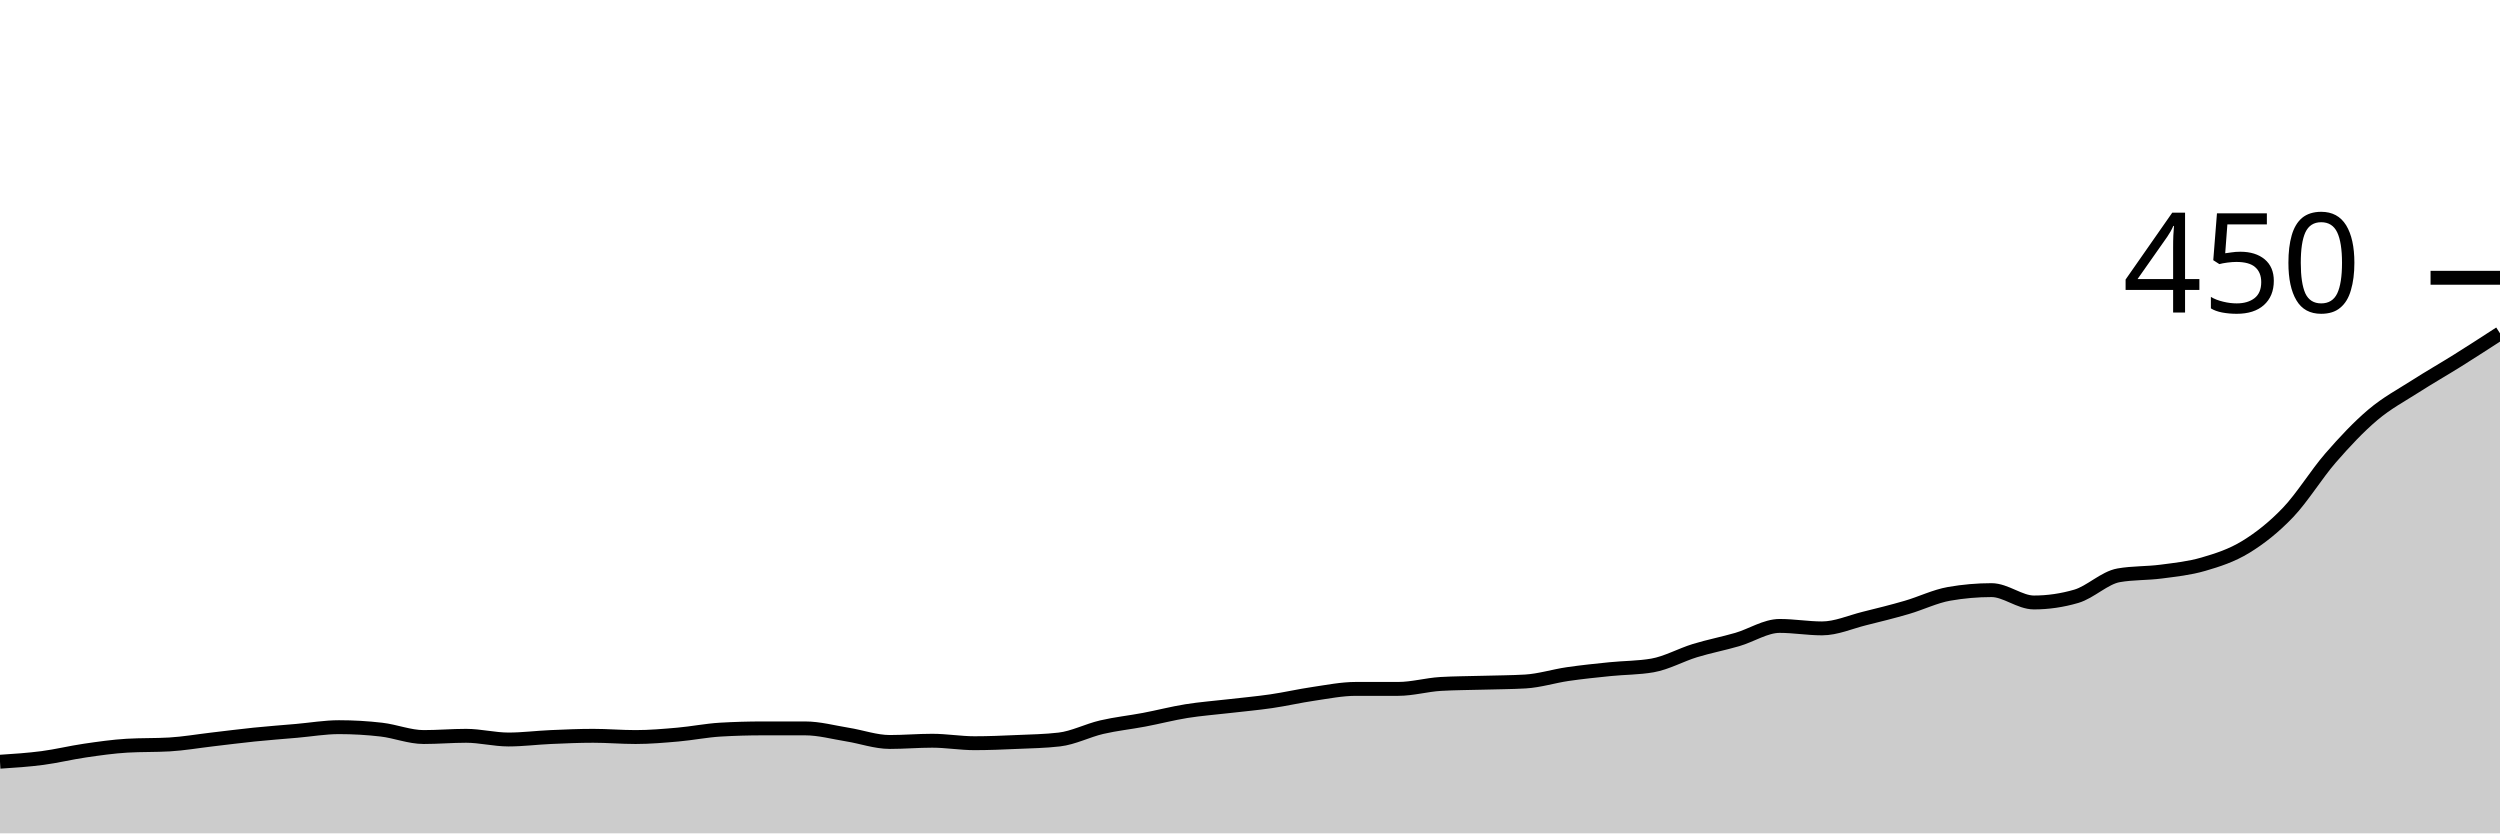
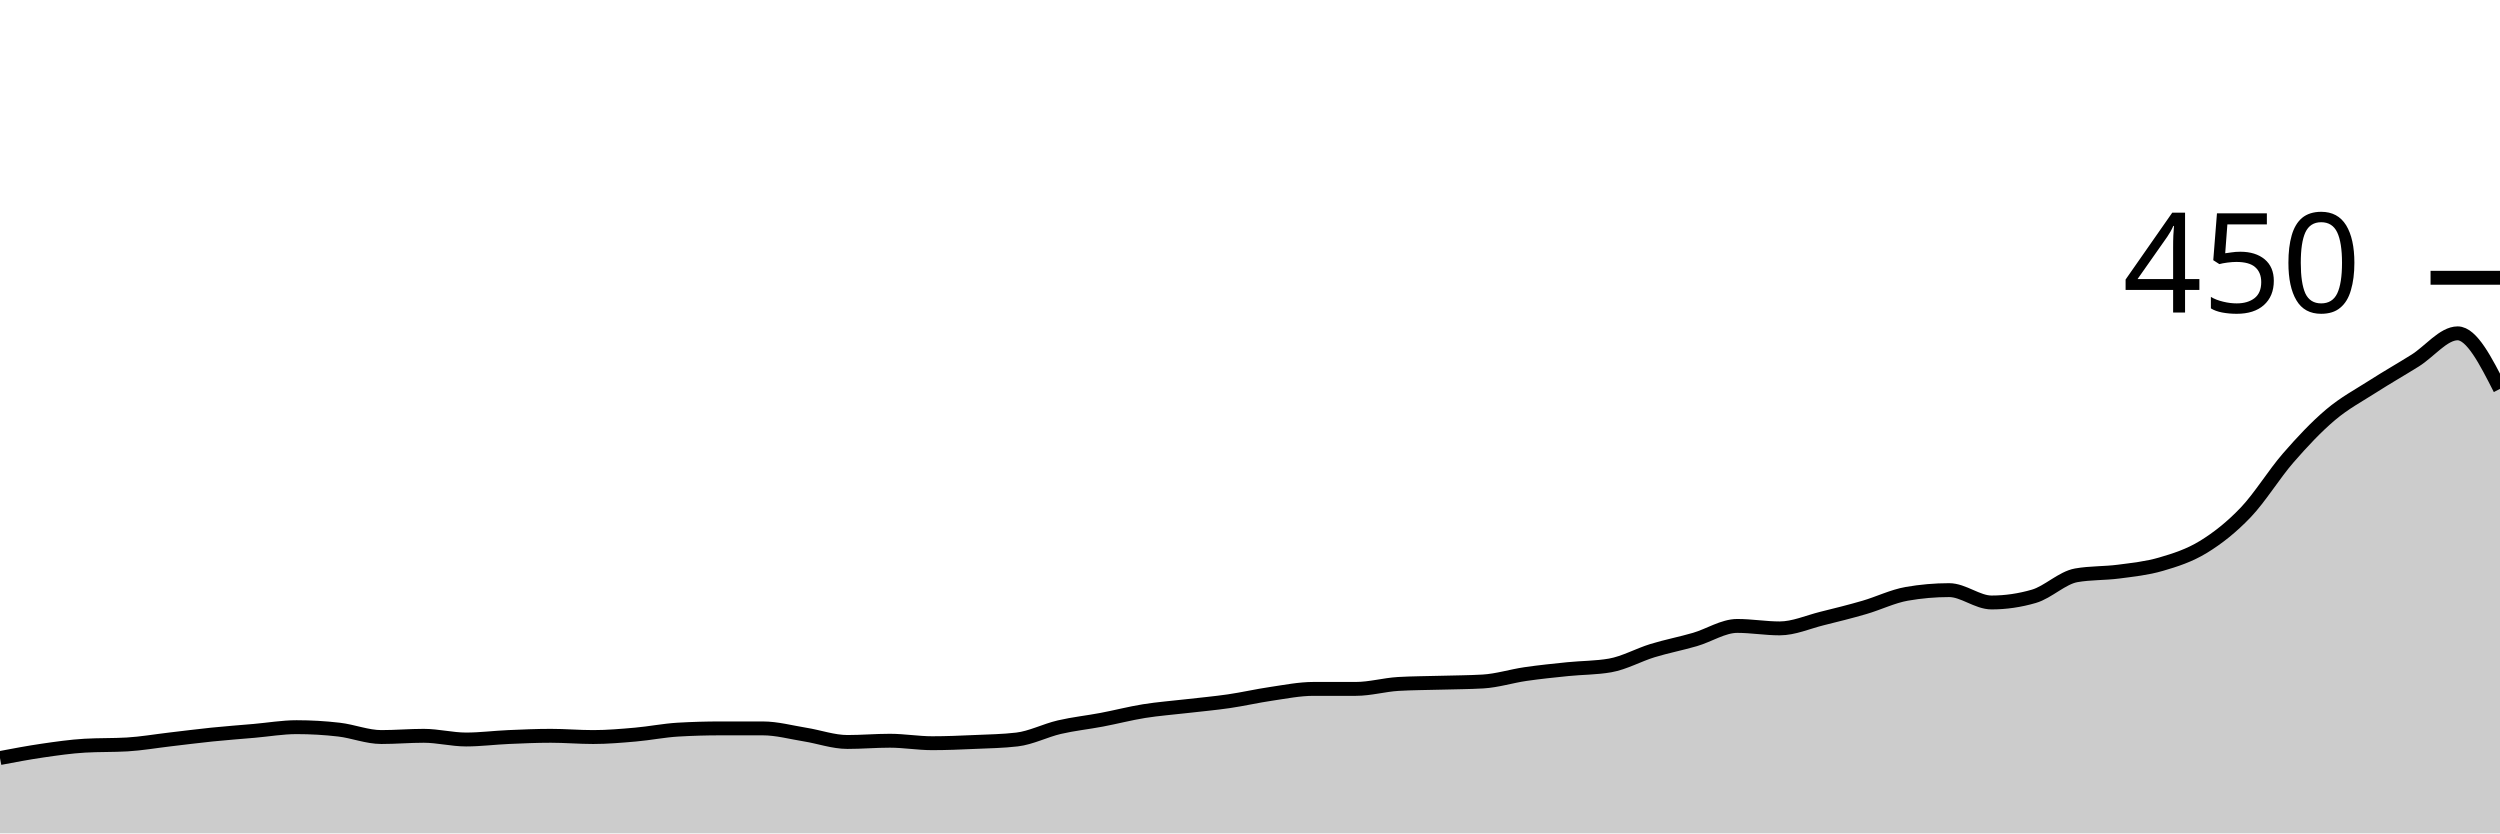
<svg xmlns="http://www.w3.org/2000/svg" viewBox="0 0 180 60">
  <g transform="translate(0,20)">
-     <path class="area" fill="rgba(0, 0, 0, 0.2)" d="M0,34.844C1.017,34.778,2.034,34.711,3.051,34.578C4.068,34.444,5.085,34.193,6.102,34.044C7.119,33.896,8.136,33.748,9.153,33.689C10.169,33.63,11.186,33.659,12.203,33.6C13.22,33.541,14.237,33.363,15.254,33.244C16.271,33.126,17.288,32.993,18.305,32.889C19.322,32.785,20.339,32.711,21.356,32.622C22.373,32.533,23.39,32.356,24.407,32.356C25.424,32.356,26.441,32.415,27.458,32.533C28.475,32.652,29.492,33.067,30.508,33.067C31.525,33.067,32.542,32.978,33.559,32.978C34.576,32.978,35.593,33.244,36.61,33.244C37.627,33.244,38.644,33.111,39.661,33.067C40.678,33.022,41.695,32.978,42.712,32.978C43.729,32.978,44.746,33.067,45.763,33.067C46.78,33.067,47.797,32.978,48.814,32.889C49.831,32.8,50.847,32.593,51.864,32.533C52.881,32.474,53.898,32.444,54.915,32.444C55.932,32.444,56.949,32.444,57.966,32.444C58.983,32.444,60,32.726,61.017,32.889C62.034,33.052,63.051,33.422,64.068,33.422C65.085,33.422,66.102,33.333,67.119,33.333C68.136,33.333,69.153,33.511,70.169,33.511C71.186,33.511,72.203,33.467,73.22,33.422C74.237,33.378,75.254,33.363,76.271,33.244C77.288,33.126,78.305,32.593,79.322,32.356C80.339,32.119,81.356,32.015,82.373,31.822C83.39,31.63,84.407,31.363,85.424,31.2C86.441,31.037,87.458,30.963,88.475,30.844C89.492,30.726,90.508,30.637,91.525,30.489C92.542,30.341,93.559,30.104,94.576,29.956C95.593,29.807,96.61,29.6,97.627,29.6C98.644,29.6,99.661,29.6,100.678,29.6C101.695,29.6,102.712,29.304,103.729,29.244C104.746,29.185,105.763,29.185,106.78,29.156C107.797,29.126,108.814,29.126,109.831,29.067C110.847,29.007,111.864,28.681,112.881,28.533C113.898,28.385,114.915,28.281,115.932,28.178C116.949,28.074,117.966,28.089,118.983,27.911C120,27.733,121.017,27.156,122.034,26.844C123.051,26.533,124.068,26.341,125.085,26.044C126.102,25.748,127.119,25.067,128.136,25.067C129.153,25.067,130.169,25.244,131.186,25.244C132.203,25.244,133.22,24.785,134.237,24.533C135.254,24.281,136.271,24.03,137.288,23.733C138.305,23.437,139.322,22.933,140.339,22.756C141.356,22.578,142.373,22.489,143.39,22.489C144.407,22.489,145.424,23.378,146.441,23.378C147.458,23.378,148.475,23.23,149.492,22.933C150.508,22.637,151.525,21.6,152.542,21.422C153.559,21.244,154.576,21.289,155.593,21.156C156.61,21.022,157.627,20.919,158.644,20.622C159.661,20.326,160.678,20,161.695,19.378C162.712,18.756,163.729,17.956,164.746,16.889C165.763,15.822,166.78,14.148,167.797,12.978C168.814,11.807,169.831,10.726,170.847,9.867C171.864,9.007,172.881,8.474,173.898,7.822C174.915,7.17,175.932,6.593,176.949,5.956C177.966,5.319,178.983,4.659,180,4L180,40C178.983,40,177.966,40,176.949,40C175.932,40,174.915,40,173.898,40C172.881,40,171.864,40,170.847,40C169.831,40,168.814,40,167.797,40C166.78,40,165.763,40,164.746,40C163.729,40,162.712,40,161.695,40C160.678,40,159.661,40,158.644,40C157.627,40,156.61,40,155.593,40C154.576,40,153.559,40,152.542,40C151.525,40,150.508,40,149.492,40C148.475,40,147.458,40,146.441,40C145.424,40,144.407,40,143.39,40C142.373,40,141.356,40,140.339,40C139.322,40,138.305,40,137.288,40C136.271,40,135.254,40,134.237,40C133.22,40,132.203,40,131.186,40C130.169,40,129.153,40,128.136,40C127.119,40,126.102,40,125.085,40C124.068,40,123.051,40,122.034,40C121.017,40,120,40,118.983,40C117.966,40,116.949,40,115.932,40C114.915,40,113.898,40,112.881,40C111.864,40,110.847,40,109.831,40C108.814,40,107.797,40,106.78,40C105.763,40,104.746,40,103.729,40C102.712,40,101.695,40,100.678,40C99.661,40,98.644,40,97.627,40C96.61,40,95.593,40,94.576,40C93.559,40,92.542,40,91.525,40C90.508,40,89.492,40,88.475,40C87.458,40,86.441,40,85.424,40C84.407,40,83.39,40,82.373,40C81.356,40,80.339,40,79.322,40C78.305,40,77.288,40,76.271,40C75.254,40,74.237,40,73.22,40C72.203,40,71.186,40,70.169,40C69.153,40,68.136,40,67.119,40C66.102,40,65.085,40,64.068,40C63.051,40,62.034,40,61.017,40C60,40,58.983,40,57.966,40C56.949,40,55.932,40,54.915,40C53.898,40,52.881,40,51.864,40C50.847,40,49.831,40,48.814,40C47.797,40,46.78,40,45.763,40C44.746,40,43.729,40,42.712,40C41.695,40,40.678,40,39.661,40C38.644,40,37.627,40,36.61,40C35.593,40,34.576,40,33.559,40C32.542,40,31.525,40,30.508,40C29.492,40,28.475,40,27.458,40C26.441,40,25.424,40,24.407,40C23.39,40,22.373,40,21.356,40C20.339,40,19.322,40,18.305,40C17.288,40,16.271,40,15.254,40C14.237,40,13.22,40,12.203,40C11.186,40,10.169,40,9.153,40C8.136,40,7.119,40,6.102,40C5.085,40,4.068,40,3.051,40C2.034,40,1.017,40,0,40Z" />
-     <path class="line" stroke="black" fill="none" d="M0,34.844C1.017,34.778,2.034,34.711,3.051,34.578C4.068,34.444,5.085,34.193,6.102,34.044C7.119,33.896,8.136,33.748,9.153,33.689C10.169,33.63,11.186,33.659,12.203,33.6C13.22,33.541,14.237,33.363,15.254,33.244C16.271,33.126,17.288,32.993,18.305,32.889C19.322,32.785,20.339,32.711,21.356,32.622C22.373,32.533,23.39,32.356,24.407,32.356C25.424,32.356,26.441,32.415,27.458,32.533C28.475,32.652,29.492,33.067,30.508,33.067C31.525,33.067,32.542,32.978,33.559,32.978C34.576,32.978,35.593,33.244,36.61,33.244C37.627,33.244,38.644,33.111,39.661,33.067C40.678,33.022,41.695,32.978,42.712,32.978C43.729,32.978,44.746,33.067,45.763,33.067C46.78,33.067,47.797,32.978,48.814,32.889C49.831,32.8,50.847,32.593,51.864,32.533C52.881,32.474,53.898,32.444,54.915,32.444C55.932,32.444,56.949,32.444,57.966,32.444C58.983,32.444,60,32.726,61.017,32.889C62.034,33.052,63.051,33.422,64.068,33.422C65.085,33.422,66.102,33.333,67.119,33.333C68.136,33.333,69.153,33.511,70.169,33.511C71.186,33.511,72.203,33.467,73.22,33.422C74.237,33.378,75.254,33.363,76.271,33.244C77.288,33.126,78.305,32.593,79.322,32.356C80.339,32.119,81.356,32.015,82.373,31.822C83.39,31.63,84.407,31.363,85.424,31.2C86.441,31.037,87.458,30.963,88.475,30.844C89.492,30.726,90.508,30.637,91.525,30.489C92.542,30.341,93.559,30.104,94.576,29.956C95.593,29.807,96.61,29.6,97.627,29.6C98.644,29.6,99.661,29.6,100.678,29.6C101.695,29.6,102.712,29.304,103.729,29.244C104.746,29.185,105.763,29.185,106.78,29.156C107.797,29.126,108.814,29.126,109.831,29.067C110.847,29.007,111.864,28.681,112.881,28.533C113.898,28.385,114.915,28.281,115.932,28.178C116.949,28.074,117.966,28.089,118.983,27.911C120,27.733,121.017,27.156,122.034,26.844C123.051,26.533,124.068,26.341,125.085,26.044C126.102,25.748,127.119,25.067,128.136,25.067C129.153,25.067,130.169,25.244,131.186,25.244C132.203,25.244,133.22,24.785,134.237,24.533C135.254,24.281,136.271,24.03,137.288,23.733C138.305,23.437,139.322,22.933,140.339,22.756C141.356,22.578,142.373,22.489,143.39,22.489C144.407,22.489,145.424,23.378,146.441,23.378C147.458,23.378,148.475,23.23,149.492,22.933C150.508,22.637,151.525,21.6,152.542,21.422C153.559,21.244,154.576,21.289,155.593,21.156C156.61,21.022,157.627,20.919,158.644,20.622C159.661,20.326,160.678,20,161.695,19.378C162.712,18.756,163.729,17.956,164.746,16.889C165.763,15.822,166.78,14.148,167.797,12.978C168.814,11.807,169.831,10.726,170.847,9.867C171.864,9.007,172.881,8.474,173.898,7.822C174.915,7.17,175.932,6.593,176.949,5.956C177.966,5.319,178.983,4.659,180,4" />
+     <path class="area" fill="rgba(0, 0, 0, 0.2)" d="M0,34.578C1.017,34.385,2.034,34.193,3.051,34.044C4.068,33.896,5.085,33.748,6.102,33.689C7.119,33.63,8.136,33.659,9.153,33.6C10.169,33.541,11.186,33.363,12.203,33.244C13.22,33.126,14.237,32.993,15.254,32.889C16.271,32.785,17.288,32.711,18.305,32.622C19.322,32.533,20.339,32.356,21.356,32.356C22.373,32.356,23.39,32.415,24.407,32.533C25.424,32.652,26.441,33.067,27.458,33.067C28.475,33.067,29.492,32.978,30.508,32.978C31.525,32.978,32.542,33.244,33.559,33.244C34.576,33.244,35.593,33.111,36.61,33.067C37.627,33.022,38.644,32.978,39.661,32.978C40.678,32.978,41.695,33.067,42.712,33.067C43.729,33.067,44.746,32.978,45.763,32.889C46.78,32.8,47.797,32.593,48.814,32.533C49.831,32.474,50.847,32.444,51.864,32.444C52.881,32.444,53.898,32.444,54.915,32.444C55.932,32.444,56.949,32.726,57.966,32.889C58.983,33.052,60,33.422,61.017,33.422C62.034,33.422,63.051,33.333,64.068,33.333C65.085,33.333,66.102,33.511,67.119,33.511C68.136,33.511,69.153,33.467,70.169,33.422C71.186,33.378,72.203,33.363,73.22,33.244C74.237,33.126,75.254,32.593,76.271,32.356C77.288,32.119,78.305,32.015,79.322,31.822C80.339,31.63,81.356,31.363,82.373,31.2C83.39,31.037,84.407,30.963,85.424,30.844C86.441,30.726,87.458,30.637,88.475,30.489C89.492,30.341,90.508,30.104,91.525,29.956C92.542,29.807,93.559,29.6,94.576,29.6C95.593,29.6,96.61,29.6,97.627,29.6C98.644,29.6,99.661,29.304,100.678,29.244C101.695,29.185,102.712,29.185,103.729,29.156C104.746,29.126,105.763,29.126,106.78,29.067C107.797,29.007,108.814,28.681,109.831,28.533C110.847,28.385,111.864,28.281,112.881,28.178C113.898,28.074,114.915,28.089,115.932,27.911C116.949,27.733,117.966,27.156,118.983,26.844C120,26.533,121.017,26.341,122.034,26.044C123.051,25.748,124.068,25.067,125.085,25.067C126.102,25.067,127.119,25.244,128.136,25.244C129.153,25.244,130.169,24.785,131.186,24.533C132.203,24.281,133.22,24.03,134.237,23.733C135.254,23.437,136.271,22.933,137.288,22.756C138.305,22.578,139.322,22.489,140.339,22.489C141.356,22.489,142.373,23.378,143.39,23.378C144.407,23.378,145.424,23.23,146.441,22.933C147.458,22.637,148.475,21.6,149.492,21.422C150.508,21.244,151.525,21.289,152.542,21.156C153.559,21.022,154.576,20.919,155.593,20.622C156.61,20.326,157.627,20,158.644,19.378C159.661,18.756,160.678,17.956,161.695,16.889C162.712,15.822,163.729,14.148,164.746,12.978C165.763,11.807,166.78,10.726,167.797,9.867C168.814,9.007,169.831,8.474,170.847,7.822C171.864,7.17,172.881,6.593,173.898,5.956C174.915,5.319,175.932,4,176.949,4C177.966,4,178.983,6,180,8L180,40C178.983,40,177.966,40,176.949,40C175.932,40,174.915,40,173.898,40C172.881,40,171.864,40,170.847,40C169.831,40,168.814,40,167.797,40C166.78,40,165.763,40,164.746,40C163.729,40,162.712,40,161.695,40C160.678,40,159.661,40,158.644,40C157.627,40,156.61,40,155.593,40C154.576,40,153.559,40,152.542,40C151.525,40,150.508,40,149.492,40C148.475,40,147.458,40,146.441,40C145.424,40,144.407,40,143.39,40C142.373,40,141.356,40,140.339,40C139.322,40,138.305,40,137.288,40C136.271,40,135.254,40,134.237,40C133.22,40,132.203,40,131.186,40C130.169,40,129.153,40,128.136,40C127.119,40,126.102,40,125.085,40C124.068,40,123.051,40,122.034,40C121.017,40,120,40,118.983,40C117.966,40,116.949,40,115.932,40C114.915,40,113.898,40,112.881,40C111.864,40,110.847,40,109.831,40C108.814,40,107.797,40,106.78,40C105.763,40,104.746,40,103.729,40C102.712,40,101.695,40,100.678,40C99.661,40,98.644,40,97.627,40C96.61,40,95.593,40,94.576,40C93.559,40,92.542,40,91.525,40C90.508,40,89.492,40,88.475,40C87.458,40,86.441,40,85.424,40C84.407,40,83.39,40,82.373,40C81.356,40,80.339,40,79.322,40C78.305,40,77.288,40,76.271,40C75.254,40,74.237,40,73.22,40C72.203,40,71.186,40,70.169,40C69.153,40,68.136,40,67.119,40C66.102,40,65.085,40,64.068,40C63.051,40,62.034,40,61.017,40C60,40,58.983,40,57.966,40C56.949,40,55.932,40,54.915,40C53.898,40,52.881,40,51.864,40C50.847,40,49.831,40,48.814,40C47.797,40,46.78,40,45.763,40C44.746,40,43.729,40,42.712,40C41.695,40,40.678,40,39.661,40C38.644,40,37.627,40,36.61,40C35.593,40,34.576,40,33.559,40C32.542,40,31.525,40,30.508,40C29.492,40,28.475,40,27.458,40C26.441,40,25.424,40,24.407,40C23.39,40,22.373,40,21.356,40C20.339,40,19.322,40,18.305,40C17.288,40,16.271,40,15.254,40C14.237,40,13.22,40,12.203,40C11.186,40,10.169,40,9.153,40C8.136,40,7.119,40,6.102,40C5.085,40,4.068,40,3.051,40C2.034,40,1.017,40,0,40Z" />
+     <path class="line" stroke="black" fill="none" d="M0,34.578C1.017,34.385,2.034,34.193,3.051,34.044C4.068,33.896,5.085,33.748,6.102,33.689C7.119,33.63,8.136,33.659,9.153,33.6C10.169,33.541,11.186,33.363,12.203,33.244C13.22,33.126,14.237,32.993,15.254,32.889C16.271,32.785,17.288,32.711,18.305,32.622C19.322,32.533,20.339,32.356,21.356,32.356C22.373,32.356,23.39,32.415,24.407,32.533C25.424,32.652,26.441,33.067,27.458,33.067C28.475,33.067,29.492,32.978,30.508,32.978C31.525,32.978,32.542,33.244,33.559,33.244C34.576,33.244,35.593,33.111,36.61,33.067C37.627,33.022,38.644,32.978,39.661,32.978C40.678,32.978,41.695,33.067,42.712,33.067C43.729,33.067,44.746,32.978,45.763,32.889C46.78,32.8,47.797,32.593,48.814,32.533C49.831,32.474,50.847,32.444,51.864,32.444C52.881,32.444,53.898,32.444,54.915,32.444C55.932,32.444,56.949,32.726,57.966,32.889C58.983,33.052,60,33.422,61.017,33.422C62.034,33.422,63.051,33.333,64.068,33.333C65.085,33.333,66.102,33.511,67.119,33.511C68.136,33.511,69.153,33.467,70.169,33.422C71.186,33.378,72.203,33.363,73.22,33.244C74.237,33.126,75.254,32.593,76.271,32.356C77.288,32.119,78.305,32.015,79.322,31.822C80.339,31.63,81.356,31.363,82.373,31.2C83.39,31.037,84.407,30.963,85.424,30.844C86.441,30.726,87.458,30.637,88.475,30.489C89.492,30.341,90.508,30.104,91.525,29.956C92.542,29.807,93.559,29.6,94.576,29.6C95.593,29.6,96.61,29.6,97.627,29.6C98.644,29.6,99.661,29.304,100.678,29.244C101.695,29.185,102.712,29.185,103.729,29.156C104.746,29.126,105.763,29.126,106.78,29.067C107.797,29.007,108.814,28.681,109.831,28.533C110.847,28.385,111.864,28.281,112.881,28.178C113.898,28.074,114.915,28.089,115.932,27.911C116.949,27.733,117.966,27.156,118.983,26.844C120,26.533,121.017,26.341,122.034,26.044C123.051,25.748,124.068,25.067,125.085,25.067C126.102,25.067,127.119,25.244,128.136,25.244C129.153,25.244,130.169,24.785,131.186,24.533C132.203,24.281,133.22,24.03,134.237,23.733C135.254,23.437,136.271,22.933,137.288,22.756C138.305,22.578,139.322,22.489,140.339,22.489C141.356,22.489,142.373,23.378,143.39,23.378C144.407,23.378,145.424,23.23,146.441,22.933C147.458,22.637,148.475,21.6,149.492,21.422C150.508,21.244,151.525,21.289,152.542,21.156C153.559,21.022,154.576,20.919,155.593,20.622C156.61,20.326,157.627,20,158.644,19.378C159.661,18.756,160.678,17.956,161.695,16.889C162.712,15.822,163.729,14.148,164.746,12.978C165.763,11.807,166.78,10.726,167.797,9.867C168.814,9.007,169.831,8.474,170.847,7.822C171.864,7.17,172.881,6.593,173.898,5.956C174.915,5.319,175.932,4,176.949,4C177.966,4,178.983,6,180,8" />
    <path class="axis-ceiling" stroke-width="1" stroke="black" fill="none" d="M175,0L180,0" />
    <text class="axis-ceiling-label" font-family="sans-serif" text-anchor="end" font-size="10px" x="170" y="2.5">450</text>
  </g>
</svg>
